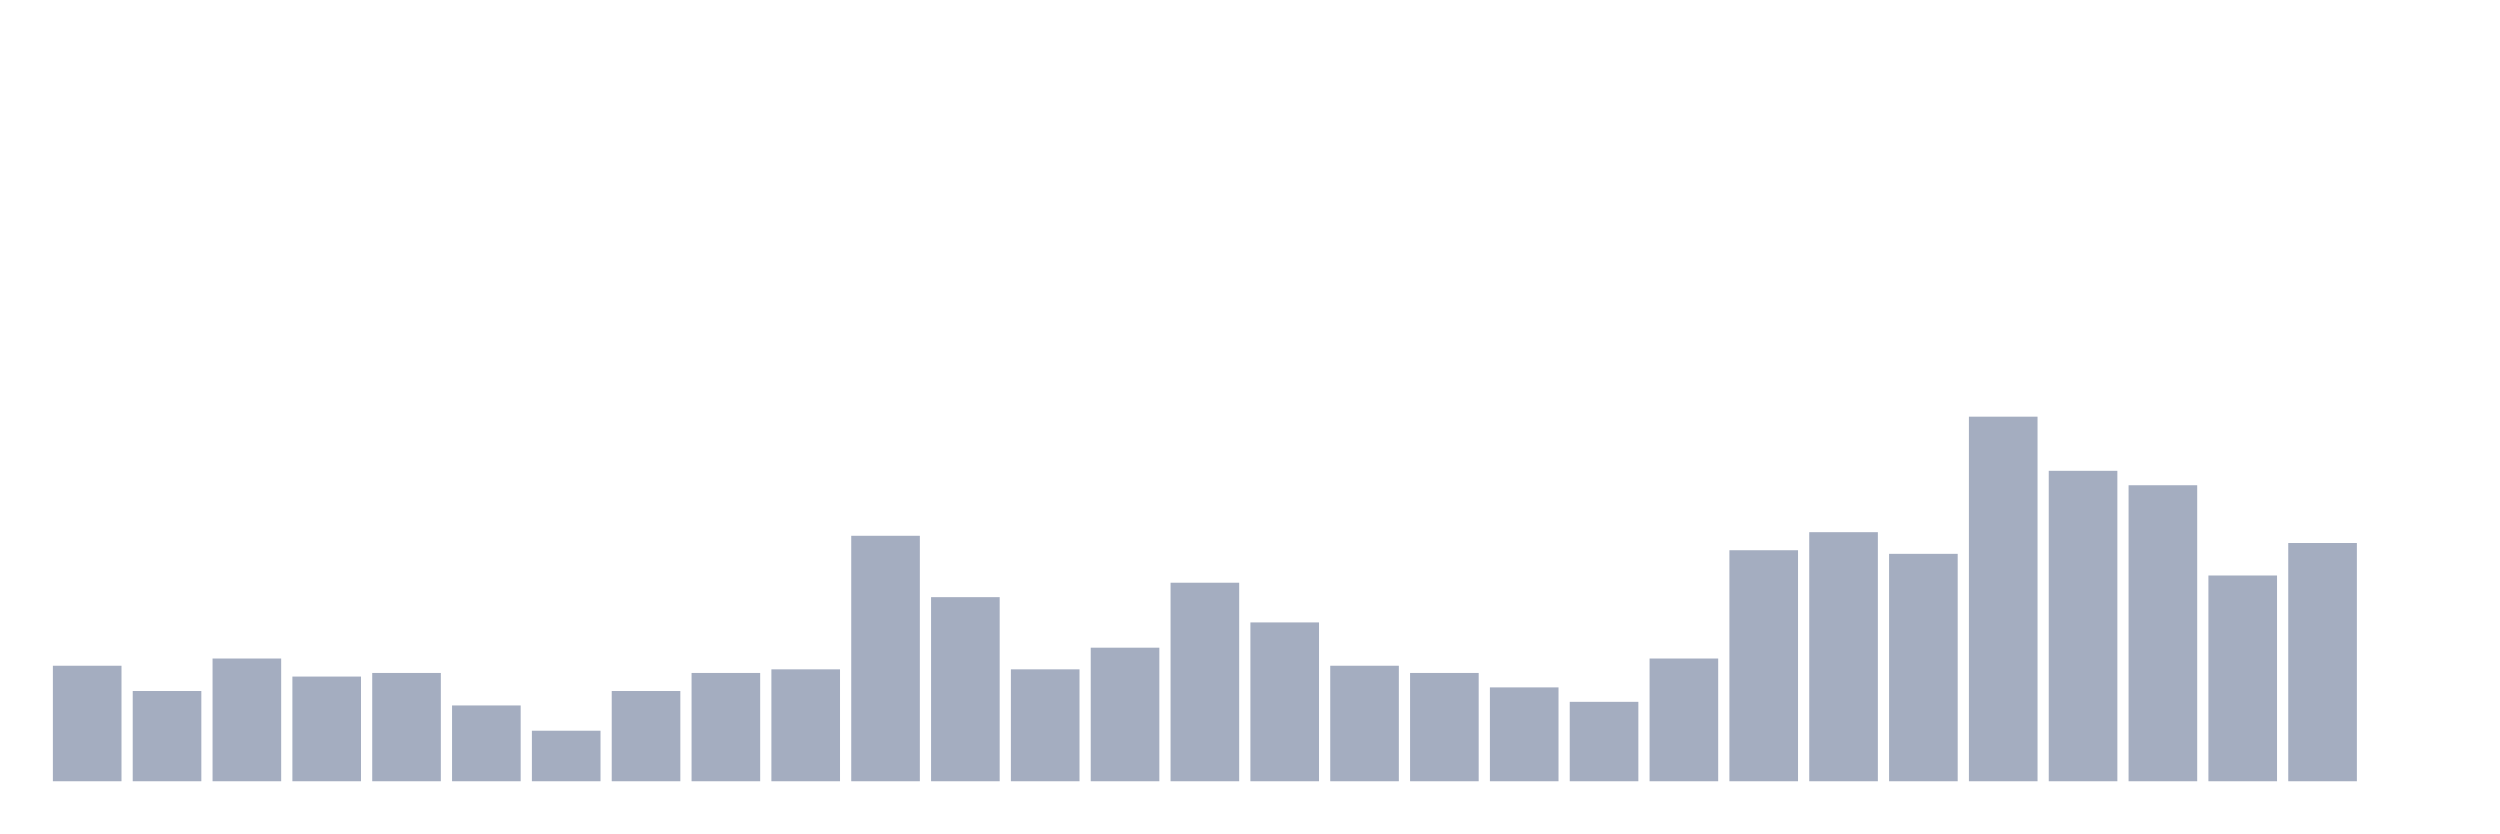
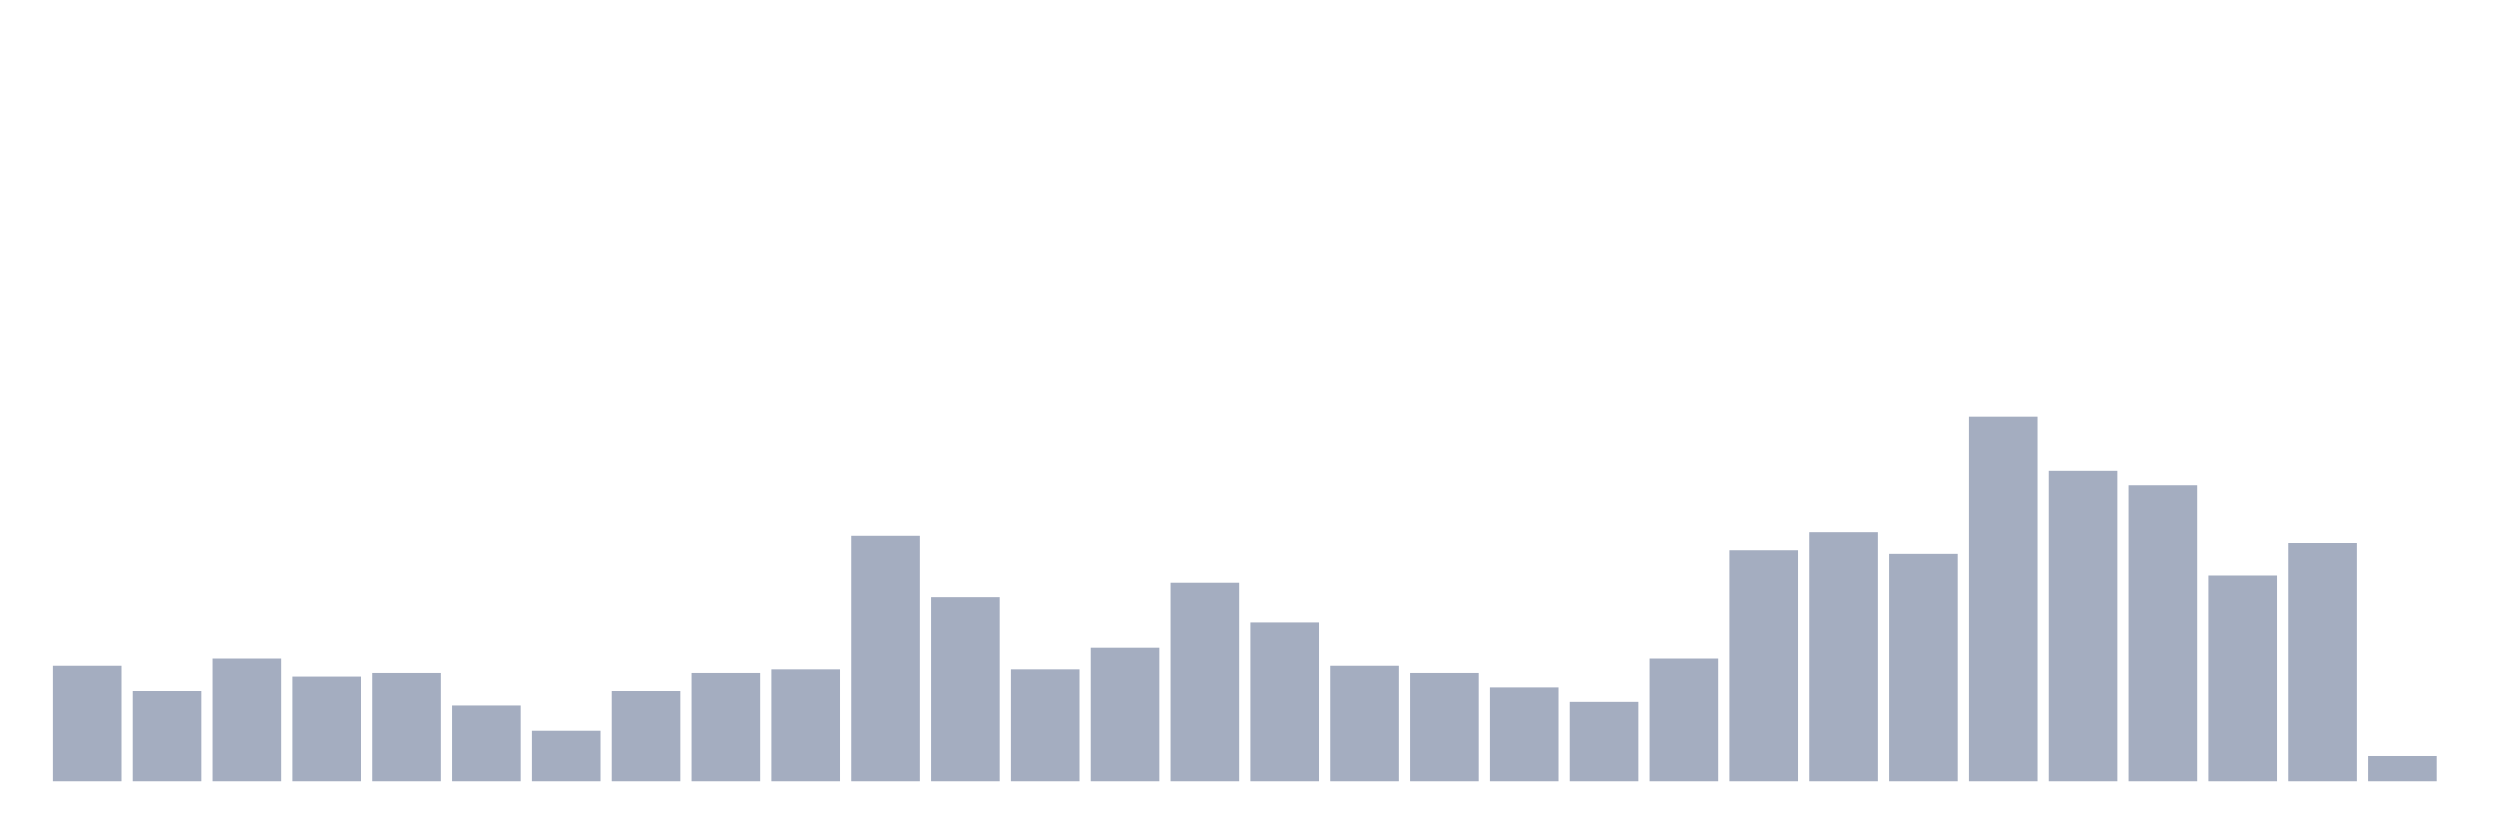
<svg xmlns="http://www.w3.org/2000/svg" viewBox="0 0 480 160">
  <g transform="translate(10,10)">
    <rect class="bar" x="0.153" width="13.175" y="117.822" height="22.178" fill="rgb(164,173,192)" />
    <rect class="bar" x="15.482" width="13.175" y="122.673" height="17.327" fill="rgb(164,173,192)" />
    <rect class="bar" x="30.81" width="13.175" y="116.436" height="23.564" fill="rgb(164,173,192)" />
    <rect class="bar" x="46.138" width="13.175" y="119.901" height="20.099" fill="rgb(164,173,192)" />
    <rect class="bar" x="61.466" width="13.175" y="119.208" height="20.792" fill="rgb(164,173,192)" />
    <rect class="bar" x="76.794" width="13.175" y="125.446" height="14.554" fill="rgb(164,173,192)" />
    <rect class="bar" x="92.123" width="13.175" y="130.297" height="9.703" fill="rgb(164,173,192)" />
    <rect class="bar" x="107.451" width="13.175" y="122.673" height="17.327" fill="rgb(164,173,192)" />
    <rect class="bar" x="122.779" width="13.175" y="119.208" height="20.792" fill="rgb(164,173,192)" />
    <rect class="bar" x="138.107" width="13.175" y="118.515" height="21.485" fill="rgb(164,173,192)" />
    <rect class="bar" x="153.436" width="13.175" y="92.871" height="47.129" fill="rgb(164,173,192)" />
    <rect class="bar" x="168.764" width="13.175" y="104.653" height="35.347" fill="rgb(164,173,192)" />
    <rect class="bar" x="184.092" width="13.175" y="118.515" height="21.485" fill="rgb(164,173,192)" />
    <rect class="bar" x="199.42" width="13.175" y="114.356" height="25.644" fill="rgb(164,173,192)" />
    <rect class="bar" x="214.748" width="13.175" y="101.881" height="38.119" fill="rgb(164,173,192)" />
    <rect class="bar" x="230.077" width="13.175" y="109.505" height="30.495" fill="rgb(164,173,192)" />
    <rect class="bar" x="245.405" width="13.175" y="117.822" height="22.178" fill="rgb(164,173,192)" />
    <rect class="bar" x="260.733" width="13.175" y="119.208" height="20.792" fill="rgb(164,173,192)" />
    <rect class="bar" x="276.061" width="13.175" y="121.98" height="18.02" fill="rgb(164,173,192)" />
    <rect class="bar" x="291.39" width="13.175" y="124.752" height="15.248" fill="rgb(164,173,192)" />
    <rect class="bar" x="306.718" width="13.175" y="116.436" height="23.564" fill="rgb(164,173,192)" />
    <rect class="bar" x="322.046" width="13.175" y="95.644" height="44.356" fill="rgb(164,173,192)" />
    <rect class="bar" x="337.374" width="13.175" y="92.178" height="47.822" fill="rgb(164,173,192)" />
    <rect class="bar" x="352.702" width="13.175" y="96.337" height="43.663" fill="rgb(164,173,192)" />
    <rect class="bar" x="368.031" width="13.175" y="70" height="70" fill="rgb(164,173,192)" />
    <rect class="bar" x="383.359" width="13.175" y="80.396" height="59.604" fill="rgb(164,173,192)" />
    <rect class="bar" x="398.687" width="13.175" y="83.168" height="56.832" fill="rgb(164,173,192)" />
    <rect class="bar" x="414.015" width="13.175" y="100.495" height="39.505" fill="rgb(164,173,192)" />
    <rect class="bar" x="429.344" width="13.175" y="94.257" height="45.743" fill="rgb(164,173,192)" />
-     <rect class="bar" x="444.672" width="13.175" y="140" height="0" fill="rgb(164,173,192)" />
+     <rect class="bar" x="444.672" width="13.175" y="135.149" height="4.851" fill="rgb(164,173,192)" />
  </g>
</svg>
